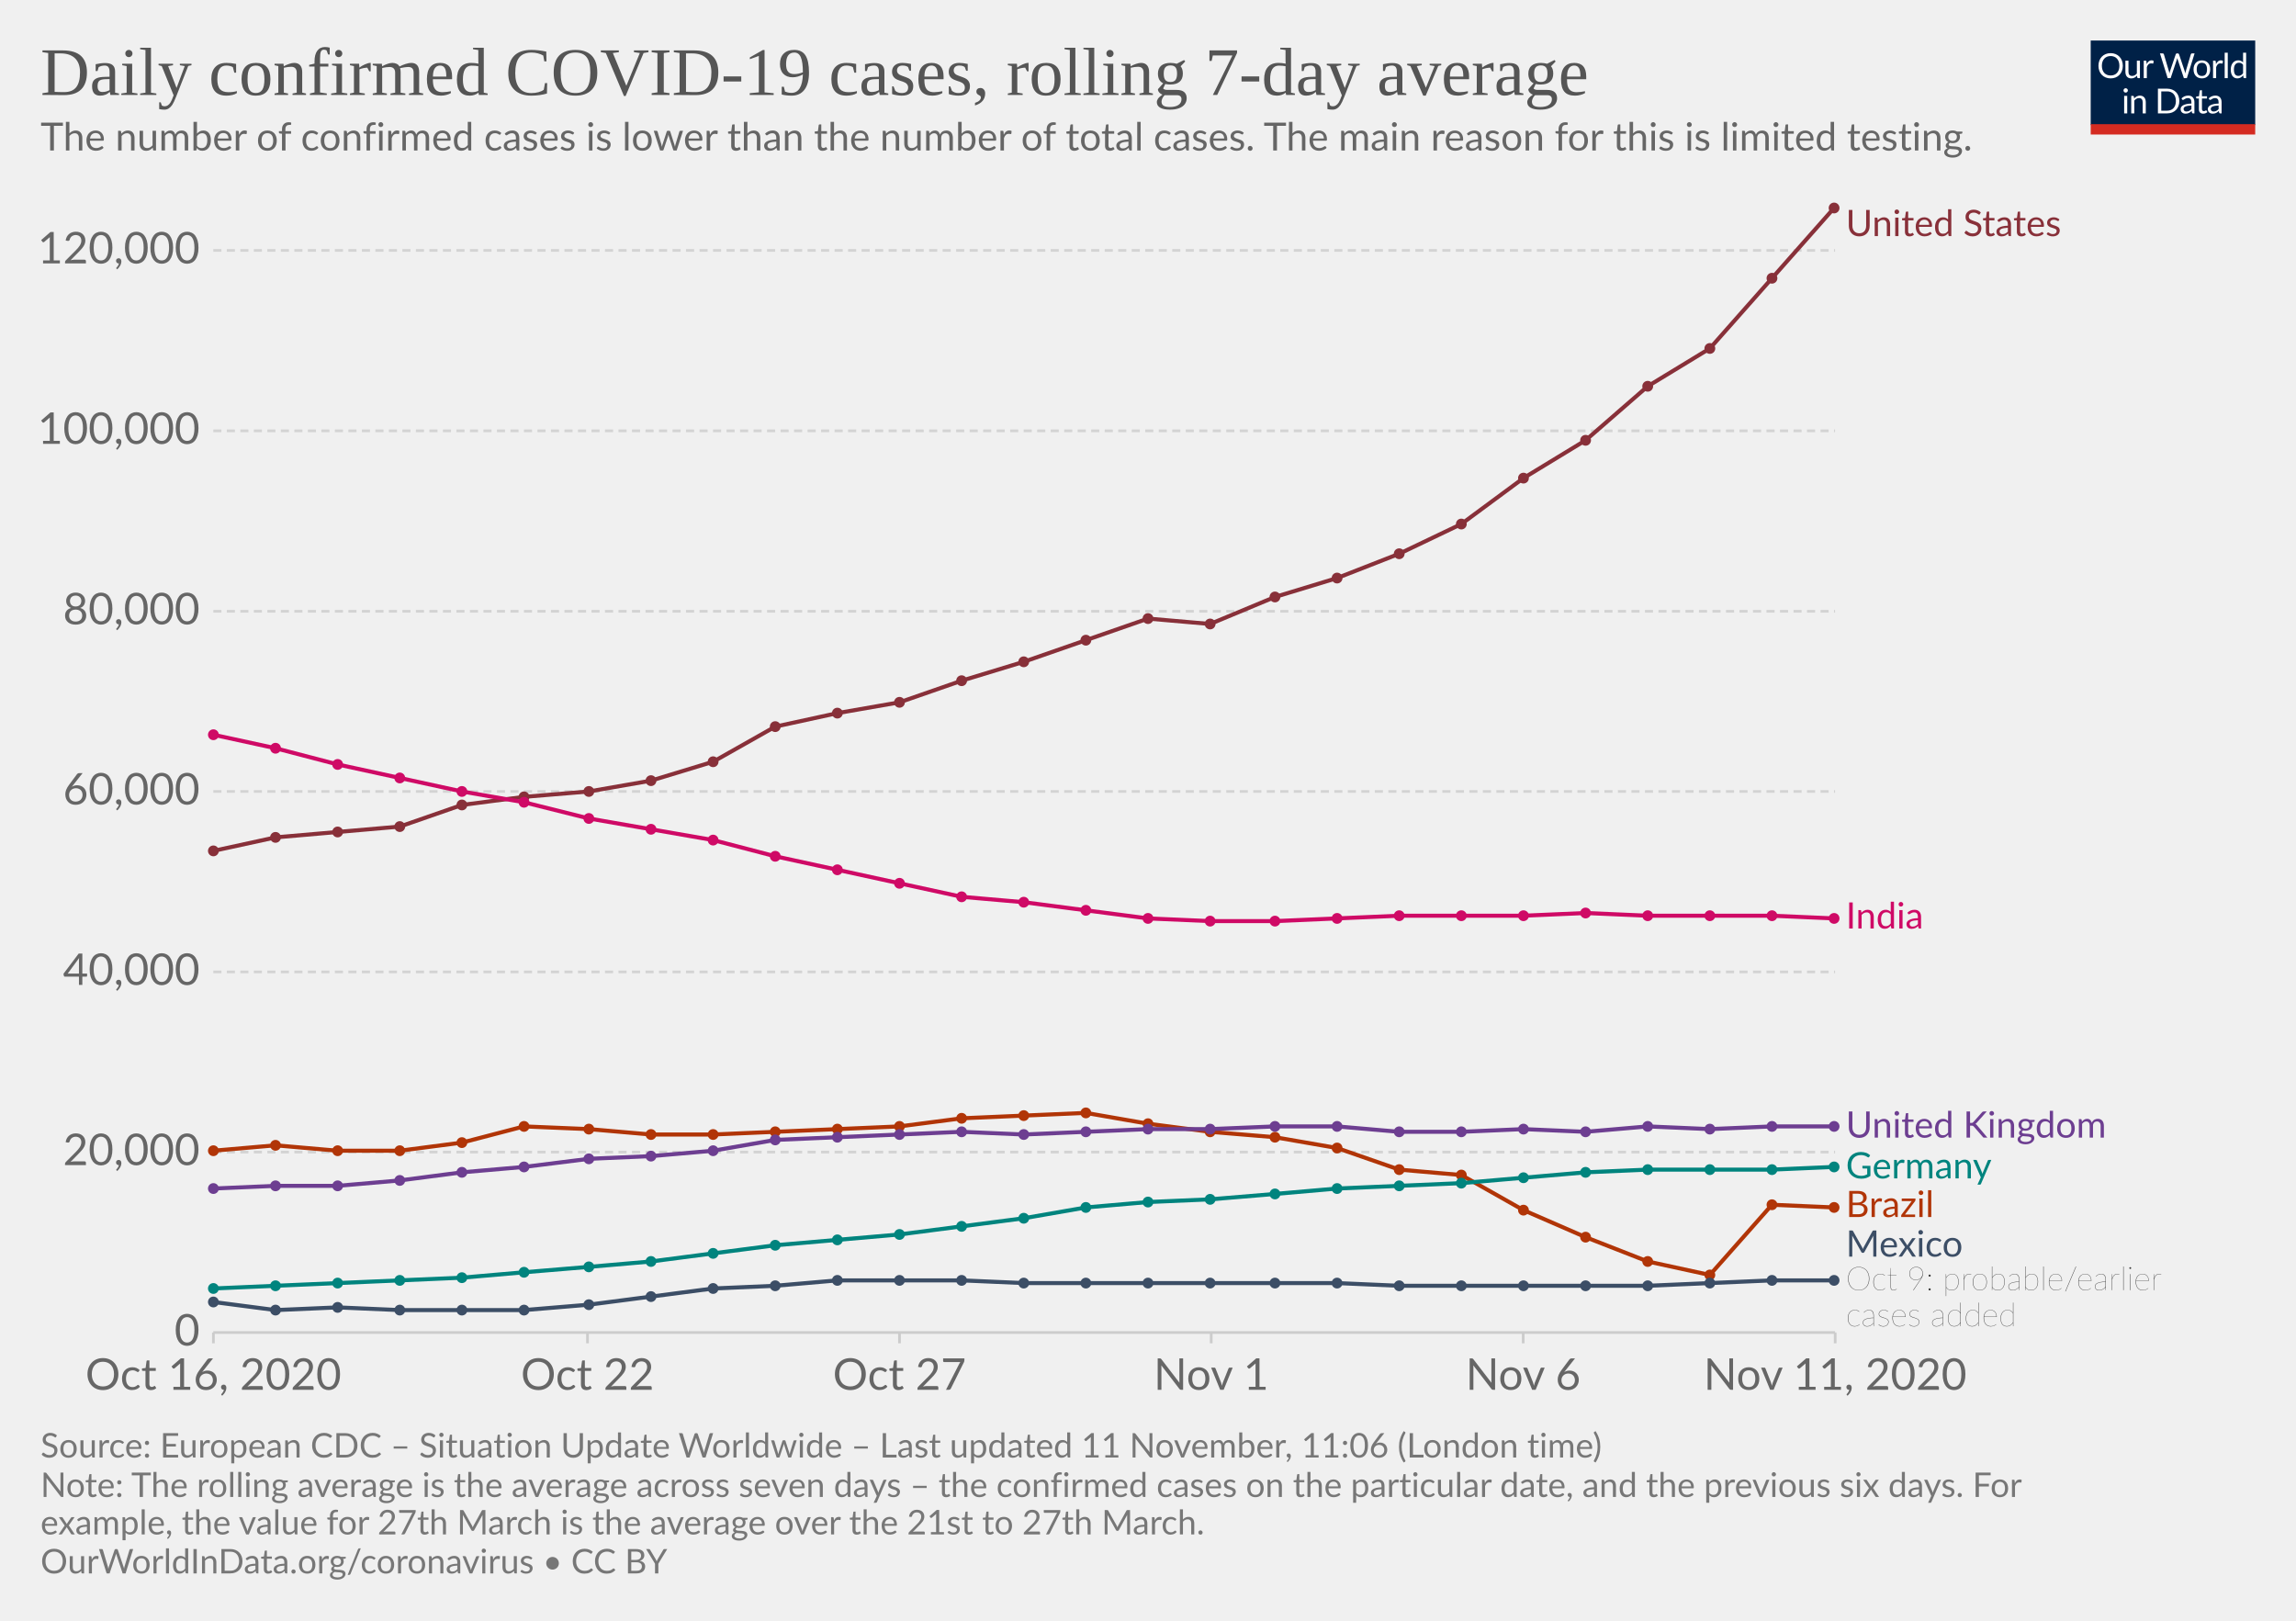
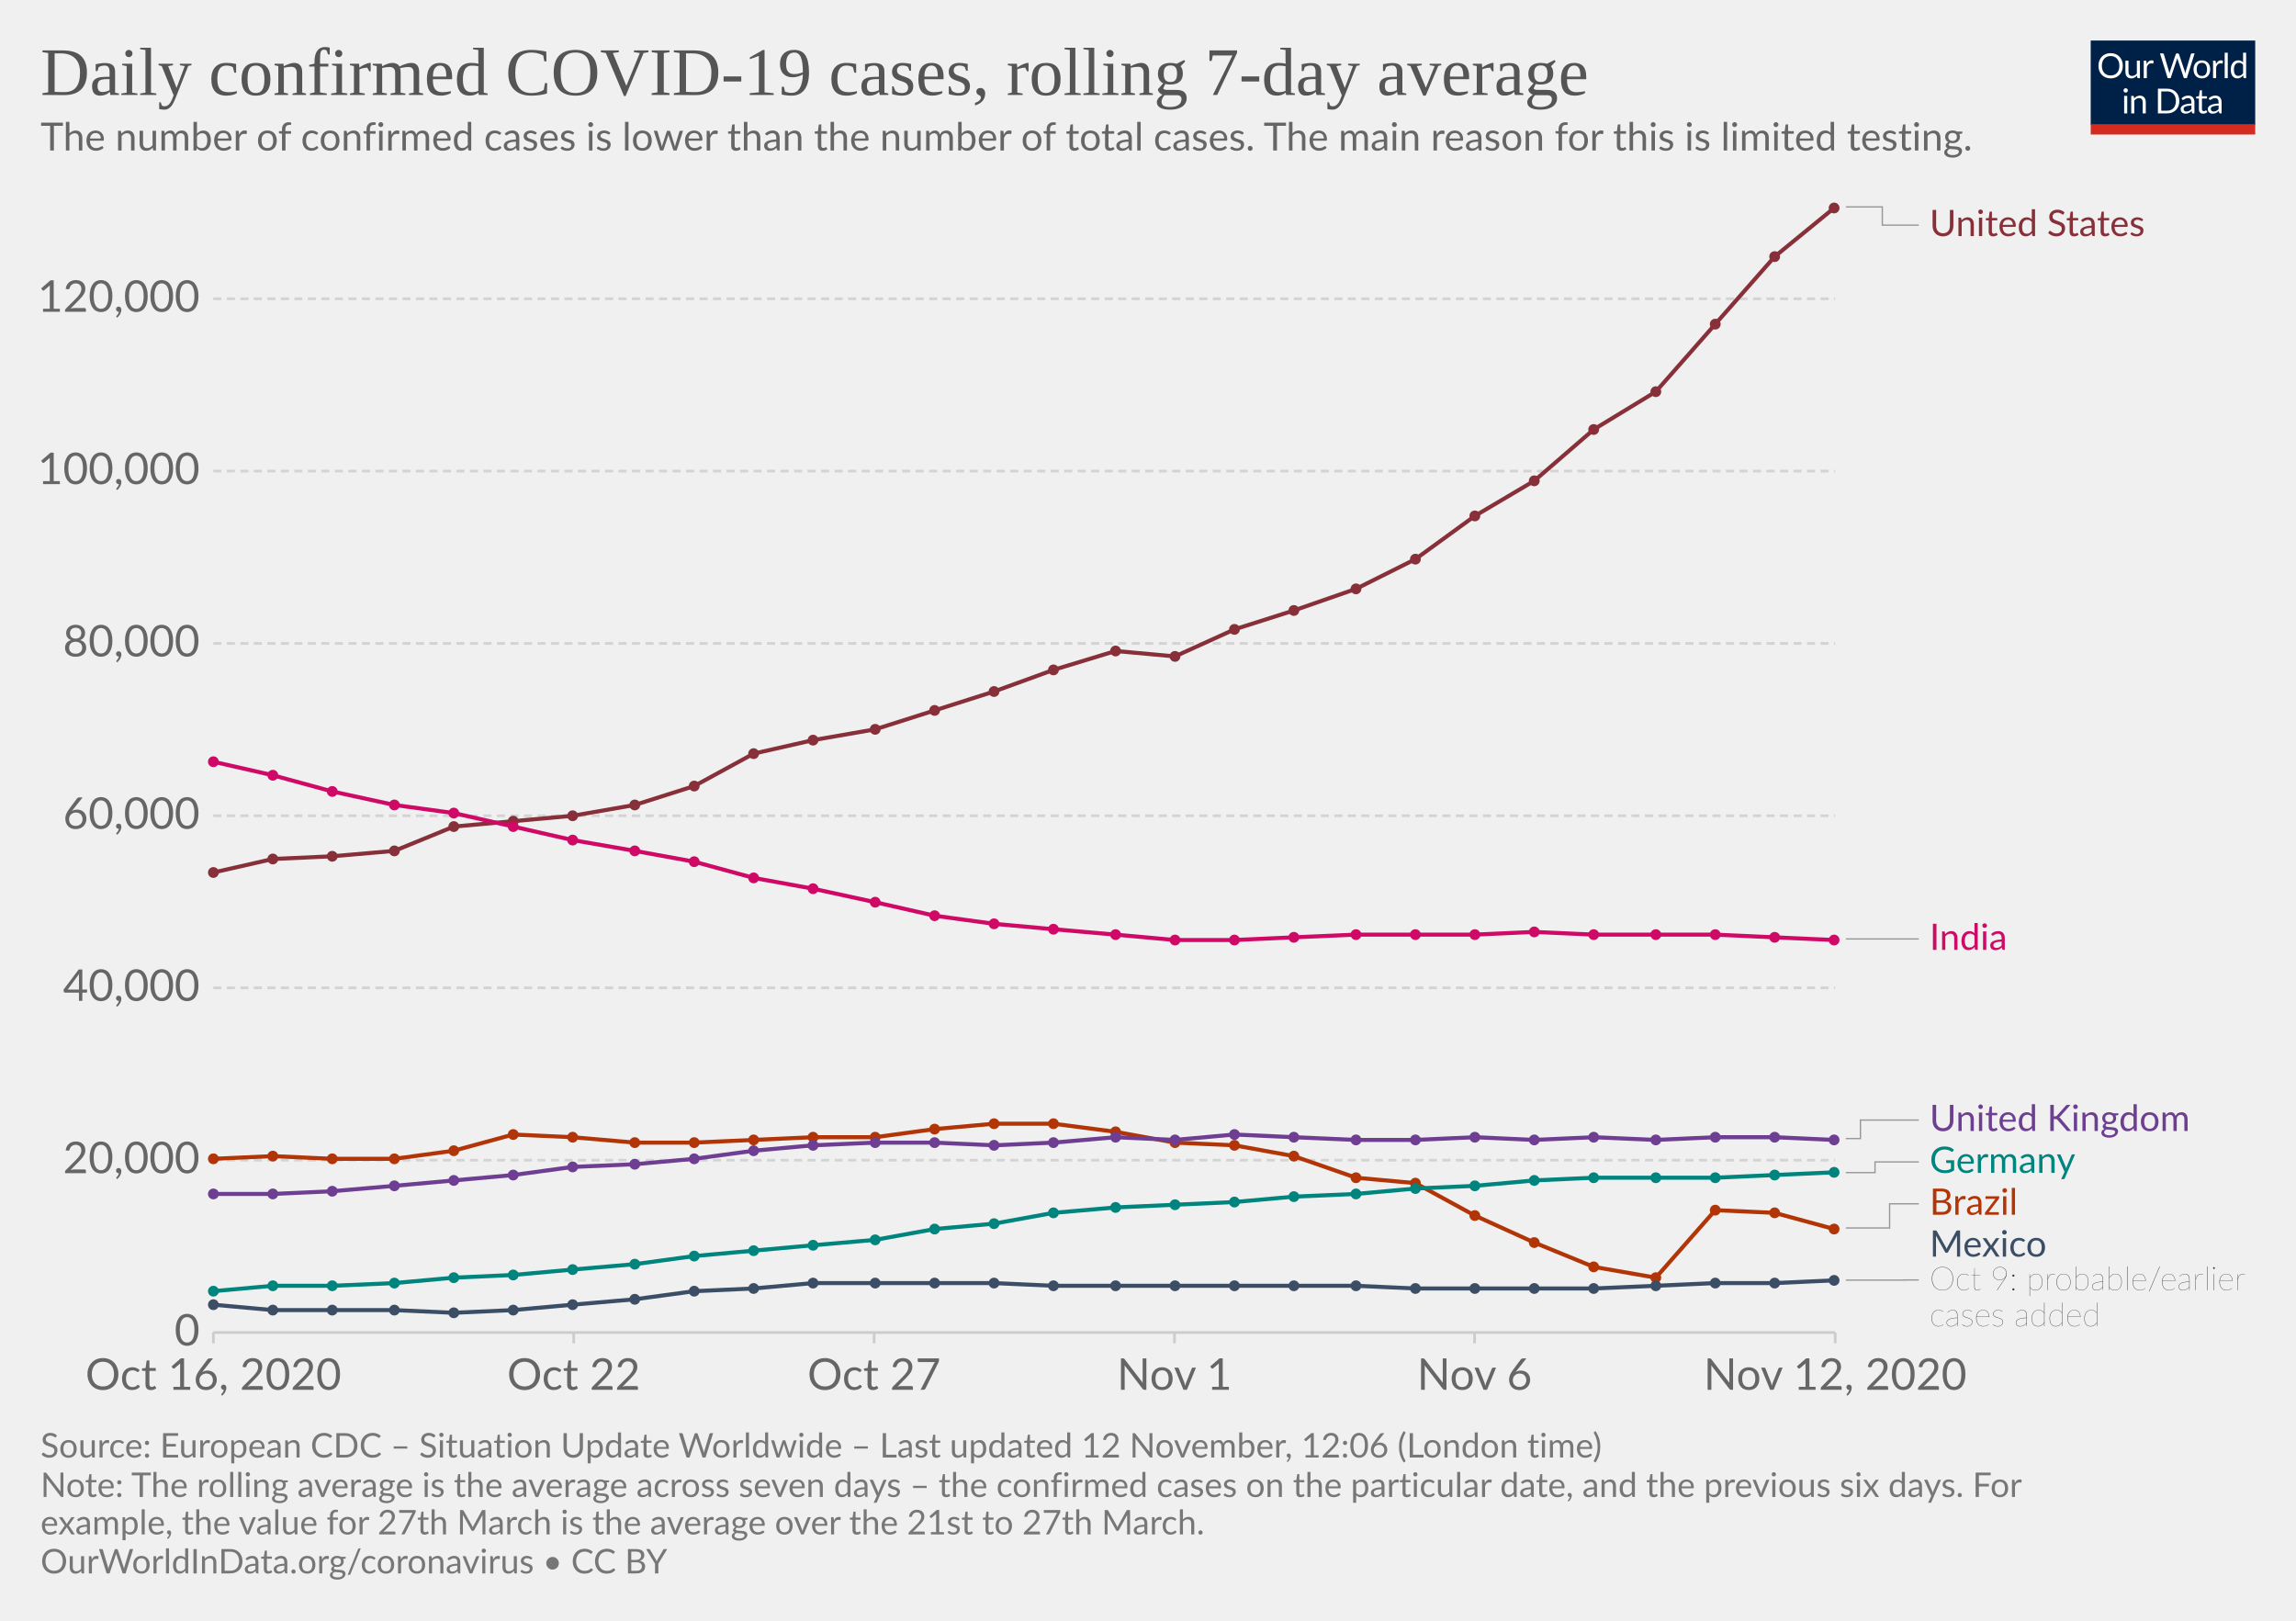
<svg xmlns="http://www.w3.org/2000/svg" version="1.1" style="background-color:#fff;-webkit-font-smoothing:antialiased" width="850" height="600" viewBox="0 0 850 600" font-family="Lato,'Helvetica Neue',Helvetica,Arial,sans-serif" font-size="18" text-rendering="optimizeLegibility">
  <g class="HeaderView">
    <g transform="matrix(.29 0 0 .29 774 15)">
      <svg width="210" height="120" viewBox="0 0 210 120" fill="none">
        <g clip-path="url(#clip0)">
          <path d="M0 0h210v107.89H0V0z" fill="#002147" />
          <path d="M40.98 32.25c0 2.36-.38 4.53-1.12 6.51a14.26 14.26 0 01-8.1 8.4c-1.9.78-4.02 1.17-6.34 1.17a16.6 16.6 0 01-6.33-1.17 14.31 14.31 0 01-8.08-8.4 18.29 18.29 0 01-1.12-6.51c0-2.36.38-4.53 1.12-6.5a14.32 14.32 0 018.07-8.44c1.92-.8 4.03-1.19 6.34-1.19 2.32 0 4.43.4 6.34 1.19 1.92.8 3.56 1.9 4.93 3.34a14.87 14.87 0 013.17 5.1 18.1 18.1 0 011.12 6.5zm-4.38 0c0-1.94-.26-3.68-.8-5.22a10.91 10.91 0 00-2.24-3.89 9.68 9.68 0 00-3.52-2.46 11.95 11.95 0 00-4.62-.86c-1.68 0-3.21.28-4.6.86a9.88 9.88 0 00-3.54 2.46 10.91 10.91 0 00-2.24 3.9c-.53 1.53-.8 3.27-.8 5.2 0 1.94.27 3.68.8 5.22a11.17 11.17 0 002.24 3.9 10.01 10.01 0 003.55 2.44c1.38.56 2.9.83 4.6.83 1.7 0 3.24-.27 4.61-.83a9.8 9.8 0 003.52-2.44 11.17 11.17 0 002.25-3.9c.53-1.54.8-3.28.8-5.21zm26.22-6.54V48H60.5c-.56 0-.9-.27-1.05-.81l-.31-2.4a12.45 12.45 0 01-3.26 2.6c-1.2.64-2.58.96-4.13.96-1.22 0-2.3-.2-3.24-.6a6.52 6.52 0 01-2.33-1.7 7.37 7.37 0 01-1.43-2.67c-.3-1.04-.46-2.2-.46-3.45V25.7h3.91v14.22c0 1.68.38 2.99 1.15 3.91.77.93 1.96 1.39 3.54 1.39 1.16 0 2.24-.27 3.23-.82a10.42 10.42 0 002.8-2.28V25.7h3.91zm8.61 4.47a9.94 9.94 0 012.6-3.56 5.64 5.64 0 013.76-1.3c.47 0 .92.05 1.34.15.44.1.83.27 1.17.49l-.3 2.92c-.09.37-.3.55-.66.55-.2 0-.5-.04-.9-.13a6.21 6.21 0 00-3.24.18c-.54.2-1.03.5-1.47.92-.42.4-.81.9-1.17 1.5-.33.58-.64 1.26-.92 2.02V48H67.7V25.71h2.25c.42 0 .72.08.88.25.16.16.27.44.33.83l.26 3.39zm61.16-13.7L122.75 48h-3.82l-7.99-24.05a21.95 21.95 0 01-.42-1.58 38.36 38.36 0 01-.44 1.58L102.05 48h-3.83L88.4 16.47h3.54c.38 0 .7.1.95.29.26.2.43.43.5.73l6.52 21.9c.1.4.2.83.28 1.28.1.46.2.94.29 1.46l.3-1.46c.12-.47.25-.9.38-1.27l7.41-21.91c.1-.25.26-.48.51-.69.27-.22.58-.33.95-.33h1.23c.38 0 .69.1.92.29.24.2.41.43.53.73l7.4 21.9a28.4 28.4 0 01.68 2.62 29.52 29.52 0 01.52-2.61l6.54-21.91c.07-.27.23-.5.48-.7.27-.21.58-.32.95-.32h3.32zm9.35 8.88c1.63 0 3.1.27 4.4.82a9.43 9.43 0 015.46 5.94c.5 1.4.74 2.98.74 4.73 0 1.76-.25 3.34-.74 4.75a9.43 9.43 0 01-5.46 5.92c-1.3.52-2.77.79-4.4.79-1.64 0-3.12-.27-4.44-.8a9.42 9.42 0 01-3.35-2.3c-.92-1-1.63-2.2-2.13-3.61-.49-1.41-.73-3-.73-4.75s.24-3.33.73-4.73c.5-1.43 1.2-2.64 2.13-3.63a9.4 9.4 0 013.35-2.31c1.32-.55 2.8-.82 4.44-.82zm0 19.89c2.2 0 3.84-.73 4.93-2.2 1.08-1.48 1.63-3.54 1.63-6.18 0-2.66-.55-4.72-1.63-6.2-1.09-1.49-2.73-2.23-4.93-2.23-1.12 0-2.09.2-2.93.57a5.7 5.7 0 00-2.06 1.65 7.5 7.5 0 00-1.24 2.67c-.26 1.04-.4 2.22-.4 3.54 0 2.64.55 4.7 1.64 6.18 1.1 1.47 2.76 2.2 4.99 2.2zm17.97-15.07a9.94 9.94 0 012.6-3.56 5.64 5.64 0 013.76-1.3c.47 0 .91.05 1.34.15.44.1.83.27 1.16.49l-.28 2.92c-.09.37-.31.55-.66.55-.2 0-.5-.04-.9-.13a6.2 6.2 0 00-3.24.18c-.54.2-1.03.5-1.47.92-.43.4-.82.9-1.17 1.5a13.1 13.1 0 00-.92 2.02V48h-3.94V25.71h2.24c.43 0 .72.08.88.25.17.16.28.44.33.83l.27 3.39zm15.04-14.59V48h-3.92V15.6h3.92zm19.55 15.43a6.22 6.22 0 00-2.38-2.05 6.7 6.7 0 00-2.86-.6c-2.07 0-3.66.75-4.77 2.23-1.12 1.48-1.68 3.6-1.68 6.33 0 1.46.13 2.7.38 3.74a7.29 7.29 0 001.1 2.56 4.35 4.35 0 001.78 1.45c.7.3 1.5.46 2.4.46 1.29 0 2.41-.3 3.36-.88a9.6 9.6 0 002.67-2.49V31.02zm3.91-15.43V48h-2.33c-.56 0-.9-.27-1.06-.81l-.35-2.71a12.13 12.13 0 01-3.25 2.77 8.28 8.28 0 01-4.23 1.06 7.31 7.31 0 01-6.14-2.9c-.73-.96-1.3-2.15-1.69-3.57a18.35 18.35 0 01.07-9.48 11.29 11.29 0 011.89-3.7 8.7 8.7 0 017.06-3.34 7.96 7.96 0 016.12 2.62V15.59h3.91zM46.61 70.71V93H42.7V70.71h3.91zm.84-7c0 .39-.08.75-.24 1.09a2.81 2.81 0 01-1.52 1.47 2.67 2.67 0 01-2.16 0 2.9 2.9 0 01-1.45-1.47 2.67 2.67 0 010-2.16c.15-.35.35-.65.6-.9.25-.27.53-.47.85-.62a2.67 2.67 0 012.16 0c.35.15.65.35.9.62.27.25.47.55.62.9.16.34.24.7.24 1.08zm7.97 10.24c.49-.54 1-1.04 1.54-1.48a9.85 9.85 0 013.66-1.84 8.96 8.96 0 015.43.35c.94.4 1.72.97 2.33 1.71a7.36 7.36 0 011.43 2.67c.32 1.04.49 2.19.49 3.45V93h-3.94V78.81c0-1.69-.4-3-1.17-3.92-.76-.93-1.93-1.4-3.5-1.4a6.6 6.6 0 00-3.25.83c-1 .56-1.92 1.31-2.77 2.27V93h-3.94V70.71h2.35c.56 0 .9.28 1.04.82l.3 2.42zm57.7 3.3c0 2.36-.37 4.5-1.11 6.44a14.3 14.3 0 01-3.17 4.98 14.1 14.1 0 01-4.93 3.2c-1.9.76-4.02 1.13-6.33 1.13H85.8V61.47h11.77c2.31 0 4.42.39 6.33 1.15a13.8 13.8 0 018.1 8.18 17.75 17.75 0 011.12 6.45zm-4.37 0c0-1.94-.26-3.67-.8-5.2a10.94 10.94 0 00-2.23-3.87 9.57 9.57 0 00-3.53-2.42 12.23 12.23 0 00-4.61-.83h-7.5v24.62h7.5c1.7 0 3.24-.28 4.61-.84a9.7 9.7 0 003.53-2.4 10.94 10.94 0 002.24-3.87c.53-1.53.8-3.26.8-5.2zm19.8 5.72c-1.8.06-3.34.2-4.62.44-1.26.22-2.3.51-3.1.88-.8.36-1.37.8-1.74 1.3-.35.5-.53 1.05-.53 1.67 0 .58.1 1.1.3 1.52a3 3 0 00.76 1.05c.34.27.73.46 1.17.6.45.11.94.17 1.45.17a7.28 7.28 0 003.5-.81 11.95 11.95 0 002.82-2.2v-4.62zm-12.65-9.11a12.73 12.73 0 013.98-2.66c1.43-.59 3-.88 4.73-.88 1.25 0 2.36.2 3.33.61a6.81 6.81 0 013.94 4.38c.33 1.04.5 2.19.5 3.43V93h-1.74a1.8 1.8 0 01-.88-.18c-.2-.13-.36-.38-.48-.74l-.44-2.12c-.59.55-1.16 1.03-1.72 1.46a9.48 9.48 0 01-3.74 1.7c-.69.15-1.46.23-2.3.23-.87 0-1.69-.12-2.45-.35a5.34 5.34 0 01-3.34-2.93 6.64 6.64 0 01-.49-2.64c0-.88.25-1.72.73-2.53a6.33 6.33 0 012.35-2.17c1.09-.63 2.5-1.15 4.25-1.54 1.75-.41 3.89-.65 6.42-.7v-1.75c0-1.73-.37-3.03-1.12-3.91-.75-.9-1.84-1.34-3.28-1.34-.97 0-1.78.12-2.44.37-.64.23-1.2.5-1.7.81l-1.23.82c-.33.23-.67.35-1 .35-.27 0-.5-.07-.69-.2a2.1 2.1 0 01-.48-.53l-.7-1.25zm27.67 19.5c-1.76 0-3.12-.5-4.07-1.48-.94-.98-1.41-2.4-1.41-4.25V74h-2.68a.9.9 0 01-.6-.2c-.16-.14-.24-.36-.24-.66v-1.56l3.65-.46.9-6.89a.9.9 0 01.29-.52.88.88 0 01.62-.22H142v7.67h6.44V74H142v13.38c0 .94.22 1.63.68 2.09.45.45 1.04.68 1.76.68a3.21 3.21 0 001.85-.53l.55-.35c.16-.12.3-.18.41-.18.2 0 .4.13.55.38l1.15 1.87a7.45 7.45 0 01-2.44 1.5c-.96.35-1.94.52-2.95.52zm19.68-10.4c-1.8.07-3.34.21-4.62.45-1.26.22-2.3.51-3.1.88-.8.36-1.37.8-1.74 1.3-.35.5-.53 1.05-.53 1.67 0 .58.1 1.1.3 1.52.18.42.44.77.76 1.05.34.27.73.46 1.17.6.45.11.94.17 1.45.17a7.3 7.3 0 003.5-.81 12.04 12.04 0 002.82-2.2v-4.62zm-12.65-9.1a12.72 12.72 0 013.99-2.66c1.42-.59 3-.88 4.72-.88 1.25 0 2.36.2 3.33.61a6.81 6.81 0 013.94 4.38c.33 1.04.5 2.19.5 3.43V93h-1.74a1.8 1.8 0 01-.88-.18c-.2-.13-.36-.38-.48-.74l-.44-2.12c-.59.55-1.16 1.03-1.72 1.46a9.48 9.48 0 01-3.74 1.7c-.69.15-1.46.23-2.3.23-.87 0-1.69-.12-2.45-.35a5.33 5.33 0 01-3.34-2.93 6.62 6.62 0 01-.49-2.64c0-.88.25-1.72.73-2.53a6.33 6.33 0 012.35-2.17c1.09-.63 2.5-1.15 4.25-1.54a31.2 31.2 0 016.42-.7v-1.75c0-1.73-.37-3.03-1.12-3.91-.75-.9-1.84-1.34-3.28-1.34-.97 0-1.78.12-2.44.37-.64.23-1.2.5-1.7.81-.46.3-.87.57-1.22.82-.34.23-.68.35-1.02.35-.26 0-.49-.07-.68-.2a1.88 1.88 0 01-.48-.53l-.7-1.25z" fill="#fff" />
          <path fill="#D42B21" d="M0 106.79h210V120H0z" />
        </g>
        <defs>
          <clipPath id="clip0">
            <path fill="#fff" d="M0 0h210v120H0z" />
          </clipPath>
        </defs>
      </svg>
    </g>
    <a href="https://ourworldindata.org/grapher/daily-covid-cases-7-day?tab=chart&amp;stackMode=absolute&amp;time=2020-10-16..latest&amp;region=World" target="_blank" rel="noopener" font-family="&quot;Playfair Display&quot;,Georgia,&quot;Times New Roman&quot;,serif">
      <text font-size="25.2" x="15" y="35.2" fill="#555">
        <tspan x="15" y="35.16">Daily confirmed COVID-19 cases, rolling 7-day average</tspan>
      </text>
    </a>
    <text font-size="14.4" x="15" y="55.7" fill="#666">
      <tspan x="15" y="55.72">The number of confirmed cases is lower than the number of total cases. The main reason for this is limited testing.</tspan>
    </text>
  </g>
  <g class="LineChart">
    <defs>
      <clipPath id="a">
        <path d="M68.97 0h830v875.8h-830z" />
      </clipPath>
    </defs>
    <g class="DualAxisView">
      <g class="HorizontalAxis">
-         <path stroke="#ccc" d="M79 493.3v4M217.5 493.3v4M333 493.3v4M448.4 493.3v4M563.9 493.3v4M679.4 493.3v4" />
+         <path stroke="#ccc" d="M79 493.3v4M212.4 493.3v4M323.6 493.3v4M434.8 493.3v4M545.9 493.3v4M679.4 493.3v4" />
        <text x="79" y="514.5" fill="#666" text-anchor="middle" font-size="16.2">Oct 16, 2020</text>
-         <text x="217.5" y="514.5" fill="#666" text-anchor="middle" font-size="16.2">Oct 22</text>
-         <text x="333" y="514.5" fill="#666" text-anchor="middle" font-size="16.2">Oct 27</text>
-         <text x="448.4" y="514.5" fill="#666" text-anchor="middle" font-size="16.2">Nov 1</text>
-         <text x="563.9" y="514.5" fill="#666" text-anchor="middle" font-size="16.2">Nov 6</text>
-         <text x="679.4" y="514.5" fill="#666" text-anchor="middle" font-size="16.2">Nov 11, 2020</text>
+         <text x="212.4" y="514.5" fill="#666" text-anchor="middle" font-size="16.2">Oct 22</text>
+         <text x="323.6" y="514.5" fill="#666" text-anchor="middle" font-size="16.2">Oct 27</text>
+         <text x="434.8" y="514.5" fill="#666" text-anchor="middle" font-size="16.2">Nov 1</text>
+         <text x="545.9" y="514.5" fill="#666" text-anchor="middle" font-size="16.2">Nov 6</text>
+         <text x="679.4" y="514.5" fill="#666" text-anchor="middle" font-size="16.2">Nov 12, 2020</text>
      </g>
      <g class="VerticalAxis" fill="#666" dominant-baseline="middle" text-anchor="end" font-size="16.2">
        <text x="73.97" y="493.3">0</text>
-         <text x="73.97" y="426.5">20,000</text>
-         <text x="73.97" y="359.8">40,000</text>
-         <text x="73.97" y="293">60,000</text>
-         <text x="73.97" y="226.3">80,000</text>
-         <text x="73.97" y="159.5">100,000</text>
-         <text x="73.97" y="92.7">120,000</text>
+         <text x="73.97" y="429.5">20,000</text>
+         <text x="73.97" y="365.7">40,000</text>
+         <text x="73.97" y="302">60,000</text>
+         <text x="73.97" y="238.2">80,000</text>
+         <text x="73.97" y="174.4">100,000</text>
+         <text x="73.97" y="110.6">120,000</text>
      </g>
      <g class="AxisGridLines horizontalLines">
        <path stroke="#ccc" d="M78.97 493.3h600.38" />
-         <path stroke="#d3d3d3" stroke-dasharray="3,2" d="M78.97 426.5h600.38M78.97 359.8h600.38M78.97 293h600.38M78.97 226.3h600.38M78.97 159.5h600.38M78.97 92.7h600.38" />
+         <path stroke="#d3d3d3" stroke-dasharray="3,2" d="M78.97 429.5h600.38M78.97 365.7h600.38M78.97 302h600.38M78.97 238.2h600.38M78.97 174.4h600.38M78.97 110.6h600.38" />
      </g>
    </g>
    <g clip-path="url(#a)">
      <g class="LineLabels" cursor="pointer">
        <g class="legendMark">
-           <text font-size="13.5" x="683.4" y="87.4" fill="#883039">
-             <tspan x="683.35" y="87.4">United States</tspan>
-           </text>
-         </g>
-         <g class="legendMark">
-           <text font-size="13.5" x="683.4" y="343.8" fill="#CF0A66">
-             <tspan x="683.35" y="343.75">India</tspan>
-           </text>
-         </g>
-         <g class="legendMark">
-           <text font-size="13.5" x="683.4" y="421.2" fill="#6D3E91">
-             <tspan x="683.35" y="421.15">United Kingdom</tspan>
-           </text>
-         </g>
-         <g class="legendMark">
-           <text font-size="13.5" x="683.4" y="436.3" fill="#00847E">
-             <tspan x="683.35" y="436.25">Germany</tspan>
-           </text>
-         </g>
-         <g class="legendMark">
-           <text font-size="13.5" x="683.4" y="450.6" fill="#B13507">
-             <tspan x="683.35" y="450.55">Brazil</tspan>
-           </text>
-         </g>
-         <g class="legendMark">
-           <text font-size="13.5" x="683.4" y="465.2" fill="#3C4E66">
-             <tspan x="683.35" y="465.2">Mexico</tspan>
-           </text>
-           <text font-size="12.15" x="683.4" y="477.6" fill="#333" class="textAnnotation" font-weight="lighter">
-             <tspan x="683.35" y="477.62">Oct 9: probable/earlier</tspan>
-             <tspan x="683.35" y="490.98">cases added</tspan>
+           <g class="indicator">
+             <path d="M683.35 76.6h13.5v6.75h13.5" stroke="#999" stroke-width=".5" fill="none" />
+           </g>
+           <text font-size="13.5" x="714.4" y="87.4" fill="#883039">
+             <tspan x="714.35" y="87.4">United States</tspan>
+           </text>
+         </g>
+         <g class="legendMark">
+           <g class="indicator">
+             <path d="M683.35 347.6h13.5v0h13.5" stroke="#999" stroke-width=".5" fill="none" />
+           </g>
+           <text font-size="13.5" x="714.4" y="351.7" fill="#CF0A66">
+             <tspan x="714.35" y="351.65">India</tspan>
+           </text>
+         </g>
+         <g class="legendMark">
+           <g class="indicator">
+             <path d="M683.35 421.5h5.4v-6.85h21.6" stroke="#999" stroke-width=".5" fill="none" />
+           </g>
+           <text font-size="13.5" x="714.4" y="418.7" fill="#6D3E91">
+             <tspan x="714.35" y="418.7">United Kingdom</tspan>
+           </text>
+         </g>
+         <g class="legendMark">
+           <g class="indicator">
+             <path d="M683.35 434.1h10.8v-3.95h16.2" stroke="#999" stroke-width=".5" fill="none" />
+           </g>
+           <text font-size="13.5" x="714.4" y="434.2" fill="#00847E">
+             <tspan x="714.35" y="434.2">Germany</tspan>
+           </text>
+         </g>
+         <g class="legendMark">
+           <g class="indicator">
+             <path d="M683.35 454.6h16.2v-8.95h10.8" stroke="#999" stroke-width=".5" fill="none" />
+           </g>
+           <text font-size="13.5" x="714.4" y="449.7" fill="#B13507">
+             <tspan x="714.35" y="449.7">Brazil</tspan>
+           </text>
+         </g>
+         <g class="legendMark">
+           <g class="indicator">
+             <path d="M683.35 473.9h21.6v-.05h5.4" stroke="#999" stroke-width=".5" fill="none" />
+           </g>
+           <text font-size="13.5" x="714.4" y="465.2" fill="#3C4E66">
+             <tspan x="714.35" y="465.2">Mexico</tspan>
+           </text>
+           <text font-size="12.15" x="714.4" y="477.6" fill="#333" class="textAnnotation" font-weight="lighter">
+             <tspan x="714.35" y="477.62">Oct 9: probable/earlier</tspan>
+             <tspan x="714.35" y="490.98">cases added</tspan>
          </text>
        </g>
      </g>
      <g class="Lines">
        <g class="key-United-States_0">
-           <path stroke="#883039" stroke-linecap="round" d="M79 315l23-5 23-2 23-2 23-8 23-3 24-2 23-4 23-7 23-13 23-5 23-4 23-8 23-7 23-8 23-8 23 2 24-10 23-7 23-9 23-11 23-17 23-14 23-20 23-14 23-26 23-26" fill="none" stroke-width="1.5" />
+           <path stroke="#883039" stroke-linecap="round" d="M79 323l22-5 22-1 23-2 22-9 22-2 22-2 23-4 22-7 22-12 22-5 23-4 22-7 22-7 22-8 23-7 22 2 22-10 22-7 23-8 22-11 22-16 22-13 22-19 23-14 22-25 22-25 22-18" fill="none" stroke-width="1.5" />
          <g fill="#883039">
-             <circle cx="79" cy="315" r="2" />
-             <circle cx="102" cy="310" r="2" />
-             <circle cx="125" cy="308" r="2" />
-             <circle cx="148" cy="306" r="2" />
-             <circle cx="171" cy="298" r="2" />
-             <circle cx="194" cy="295" r="2" />
-             <circle cx="218" cy="293" r="2" />
-             <circle cx="241" cy="289" r="2" />
-             <circle cx="264" cy="282" r="2" />
-             <circle cx="287" cy="269" r="2" />
-             <circle cx="310" cy="264" r="2" />
-             <circle cx="333" cy="260" r="2" />
-             <circle cx="356" cy="252" r="2" />
-             <circle cx="379" cy="245" r="2" />
-             <circle cx="402" cy="237" r="2" />
-             <circle cx="425" cy="229" r="2" />
-             <circle cx="448" cy="231" r="2" />
-             <circle cx="472" cy="221" r="2" />
-             <circle cx="495" cy="214" r="2" />
-             <circle cx="518" cy="205" r="2" />
-             <circle cx="541" cy="194" r="2" />
-             <circle cx="564" cy="177" r="2" />
-             <circle cx="587" cy="163" r="2" />
-             <circle cx="610" cy="143" r="2" />
-             <circle cx="633" cy="129" r="2" />
-             <circle cx="656" cy="103" r="2" />
+             <circle cx="79" cy="323" r="2" />
+             <circle cx="101" cy="318" r="2" />
+             <circle cx="123" cy="317" r="2" />
+             <circle cx="146" cy="315" r="2" />
+             <circle cx="168" cy="306" r="2" />
+             <circle cx="190" cy="304" r="2" />
+             <circle cx="212" cy="302" r="2" />
+             <circle cx="235" cy="298" r="2" />
+             <circle cx="257" cy="291" r="2" />
+             <circle cx="279" cy="279" r="2" />
+             <circle cx="301" cy="274" r="2" />
+             <circle cx="324" cy="270" r="2" />
+             <circle cx="346" cy="263" r="2" />
+             <circle cx="368" cy="256" r="2" />
+             <circle cx="390" cy="248" r="2" />
+             <circle cx="413" cy="241" r="2" />
+             <circle cx="435" cy="243" r="2" />
+             <circle cx="457" cy="233" r="2" />
+             <circle cx="479" cy="226" r="2" />
+             <circle cx="502" cy="218" r="2" />
+             <circle cx="524" cy="207" r="2" />
+             <circle cx="546" cy="191" r="2" />
+             <circle cx="568" cy="178" r="2" />
+             <circle cx="590" cy="159" r="2" />
+             <circle cx="613" cy="145" r="2" />
+             <circle cx="635" cy="120" r="2" />
+             <circle cx="657" cy="95" r="2" />
            <circle cx="679" cy="77" r="2" />
          </g>
        </g>
        <g class="key-Brazil_0">
-           <path stroke="#B13507" stroke-linecap="round" d="M79 426l23-2 23 2h23l23-3 23-6 24 1 23 2h23l23-1 23-1 23-1 23-3 23-1 23-1 23 4 23 3 24 2 23 4 23 8 23 2 23 13 23 10 23 9 23 5 23-26 23 1" fill="none" stroke-width="1.5" />
+           <path stroke="#B13507" stroke-linecap="round" d="M79 429l22-1 22 1h23l22-3 22-6 22 1 23 2h22l22-1 22-1h23l22-3 22-2h22l23 3 22 4 22 1 22 4 23 8 22 2 22 12 22 10 22 9 23 4 22-25 22 1 22 6" fill="none" stroke-width="1.5" />
          <g fill="#B13507">
-             <circle cx="79" cy="426" r="2" />
-             <circle cx="102" cy="424" r="2" />
-             <circle cx="125" cy="426" r="2" />
-             <circle cx="148" cy="426" r="2" />
-             <circle cx="171" cy="423" r="2" />
-             <circle cx="194" cy="417" r="2" />
-             <circle cx="218" cy="418" r="2" />
-             <circle cx="241" cy="420" r="2" />
-             <circle cx="264" cy="420" r="2" />
-             <circle cx="287" cy="419" r="2" />
-             <circle cx="310" cy="418" r="2" />
-             <circle cx="333" cy="417" r="2" />
-             <circle cx="356" cy="414" r="2" />
-             <circle cx="379" cy="413" r="2" />
-             <circle cx="402" cy="412" r="2" />
-             <circle cx="425" cy="416" r="2" />
-             <circle cx="448" cy="419" r="2" />
-             <circle cx="472" cy="421" r="2" />
-             <circle cx="495" cy="425" r="2" />
-             <circle cx="518" cy="433" r="2" />
-             <circle cx="541" cy="435" r="2" />
-             <circle cx="564" cy="448" r="2" />
-             <circle cx="587" cy="458" r="2" />
-             <circle cx="610" cy="467" r="2" />
-             <circle cx="633" cy="472" r="2" />
-             <circle cx="656" cy="446" r="2" />
-             <circle cx="679" cy="447" r="2" />
+             <circle cx="79" cy="429" r="2" />
+             <circle cx="101" cy="428" r="2" />
+             <circle cx="123" cy="429" r="2" />
+             <circle cx="146" cy="429" r="2" />
+             <circle cx="168" cy="426" r="2" />
+             <circle cx="190" cy="420" r="2" />
+             <circle cx="212" cy="421" r="2" />
+             <circle cx="235" cy="423" r="2" />
+             <circle cx="257" cy="423" r="2" />
+             <circle cx="279" cy="422" r="2" />
+             <circle cx="301" cy="421" r="2" />
+             <circle cx="324" cy="421" r="2" />
+             <circle cx="346" cy="418" r="2" />
+             <circle cx="368" cy="416" r="2" />
+             <circle cx="390" cy="416" r="2" />
+             <circle cx="413" cy="419" r="2" />
+             <circle cx="435" cy="423" r="2" />
+             <circle cx="457" cy="424" r="2" />
+             <circle cx="479" cy="428" r="2" />
+             <circle cx="502" cy="436" r="2" />
+             <circle cx="524" cy="438" r="2" />
+             <circle cx="546" cy="450" r="2" />
+             <circle cx="568" cy="460" r="2" />
+             <circle cx="590" cy="469" r="2" />
+             <circle cx="613" cy="473" r="2" />
+             <circle cx="635" cy="448" r="2" />
+             <circle cx="657" cy="449" r="2" />
+             <circle cx="679" cy="455" r="2" />
          </g>
        </g>
        <g class="key-United-Kingdom_0">
-           <path stroke="#6D3E91" stroke-linecap="round" d="M79 440l23-1h23l23-2 23-3 23-2 24-3 23-1 23-2 23-4 23-1 23-1 23-1 23 1 23-1 23-1h23l24-1h23l23 2h23l23-1 23 1 23-2 23 1 23-1h23" fill="none" stroke-width="1.5" />
+           <path stroke="#6D3E91" stroke-linecap="round" d="M79 442h22l22-1 23-2 22-2 22-2 22-3 23-1 22-2 22-3 22-2 23-1h22l22 1 22-1 23-2 22 1 22-2 22 1 23 1h22l22-1 22 1 22-1 23 1 22-1h22l22 1" fill="none" stroke-width="1.5" />
          <g fill="#6D3E91">
-             <circle cx="79" cy="440" r="2" />
-             <circle cx="102" cy="439" r="2" />
-             <circle cx="125" cy="439" r="2" />
-             <circle cx="148" cy="437" r="2" />
-             <circle cx="171" cy="434" r="2" />
-             <circle cx="194" cy="432" r="2" />
-             <circle cx="218" cy="429" r="2" />
-             <circle cx="241" cy="428" r="2" />
-             <circle cx="264" cy="426" r="2" />
-             <circle cx="287" cy="422" r="2" />
-             <circle cx="310" cy="421" r="2" />
-             <circle cx="333" cy="420" r="2" />
-             <circle cx="356" cy="419" r="2" />
-             <circle cx="379" cy="420" r="2" />
-             <circle cx="402" cy="419" r="2" />
-             <circle cx="425" cy="418" r="2" />
-             <circle cx="448" cy="418" r="2" />
-             <circle cx="472" cy="417" r="2" />
-             <circle cx="495" cy="417" r="2" />
-             <circle cx="518" cy="419" r="2" />
-             <circle cx="541" cy="419" r="2" />
-             <circle cx="564" cy="418" r="2" />
-             <circle cx="587" cy="419" r="2" />
-             <circle cx="610" cy="417" r="2" />
-             <circle cx="633" cy="418" r="2" />
-             <circle cx="656" cy="417" r="2" />
-             <circle cx="679" cy="417" r="2" />
+             <circle cx="79" cy="442" r="2" />
+             <circle cx="101" cy="442" r="2" />
+             <circle cx="123" cy="441" r="2" />
+             <circle cx="146" cy="439" r="2" />
+             <circle cx="168" cy="437" r="2" />
+             <circle cx="190" cy="435" r="2" />
+             <circle cx="212" cy="432" r="2" />
+             <circle cx="235" cy="431" r="2" />
+             <circle cx="257" cy="429" r="2" />
+             <circle cx="279" cy="426" r="2" />
+             <circle cx="301" cy="424" r="2" />
+             <circle cx="324" cy="423" r="2" />
+             <circle cx="346" cy="423" r="2" />
+             <circle cx="368" cy="424" r="2" />
+             <circle cx="390" cy="423" r="2" />
+             <circle cx="413" cy="421" r="2" />
+             <circle cx="435" cy="422" r="2" />
+             <circle cx="457" cy="420" r="2" />
+             <circle cx="479" cy="421" r="2" />
+             <circle cx="502" cy="422" r="2" />
+             <circle cx="524" cy="422" r="2" />
+             <circle cx="546" cy="421" r="2" />
+             <circle cx="568" cy="422" r="2" />
+             <circle cx="590" cy="421" r="2" />
+             <circle cx="613" cy="422" r="2" />
+             <circle cx="635" cy="421" r="2" />
+             <circle cx="657" cy="421" r="2" />
+             <circle cx="679" cy="422" r="2" />
          </g>
        </g>
        <g class="key-Germany_0">
-           <path stroke="#00847E" stroke-linecap="round" d="M79 477l23-1 23-1 23-1 23-1 23-2 24-2 23-2 23-3 23-3 23-2 23-2 23-3 23-3 23-4 23-2 23-1 24-2 23-2 23-1 23-1 23-2 23-2 23-1h46l23-1" fill="none" stroke-width="1.5" />
+           <path stroke="#00847E" stroke-linecap="round" d="M79 478l22-2h22l23-1 22-2 22-1 22-2 23-2 22-3 22-2 22-2 23-2 22-4 22-2 22-4 23-2 22-1 22-1 22-2 23-1 22-2 22-1 22-2 22-1h45l22-1 22-1" fill="none" stroke-width="1.5" />
          <g fill="#00847E">
-             <circle cx="79" cy="477" r="2" />
-             <circle cx="102" cy="476" r="2" />
-             <circle cx="125" cy="475" r="2" />
-             <circle cx="148" cy="474" r="2" />
-             <circle cx="171" cy="473" r="2" />
-             <circle cx="194" cy="471" r="2" />
-             <circle cx="218" cy="469" r="2" />
-             <circle cx="241" cy="467" r="2" />
-             <circle cx="264" cy="464" r="2" />
-             <circle cx="287" cy="461" r="2" />
-             <circle cx="310" cy="459" r="2" />
-             <circle cx="333" cy="457" r="2" />
-             <circle cx="356" cy="454" r="2" />
-             <circle cx="379" cy="451" r="2" />
-             <circle cx="402" cy="447" r="2" />
-             <circle cx="425" cy="445" r="2" />
-             <circle cx="448" cy="444" r="2" />
-             <circle cx="472" cy="442" r="2" />
-             <circle cx="495" cy="440" r="2" />
-             <circle cx="518" cy="439" r="2" />
-             <circle cx="541" cy="438" r="2" />
-             <circle cx="564" cy="436" r="2" />
-             <circle cx="587" cy="434" r="2" />
-             <circle cx="610" cy="433" r="2" />
-             <circle cx="633" cy="433" r="2" />
-             <circle cx="656" cy="433" r="2" />
-             <circle cx="679" cy="432" r="2" />
+             <circle cx="79" cy="478" r="2" />
+             <circle cx="101" cy="476" r="2" />
+             <circle cx="123" cy="476" r="2" />
+             <circle cx="146" cy="475" r="2" />
+             <circle cx="168" cy="473" r="2" />
+             <circle cx="190" cy="472" r="2" />
+             <circle cx="212" cy="470" r="2" />
+             <circle cx="235" cy="468" r="2" />
+             <circle cx="257" cy="465" r="2" />
+             <circle cx="279" cy="463" r="2" />
+             <circle cx="301" cy="461" r="2" />
+             <circle cx="324" cy="459" r="2" />
+             <circle cx="346" cy="455" r="2" />
+             <circle cx="368" cy="453" r="2" />
+             <circle cx="390" cy="449" r="2" />
+             <circle cx="413" cy="447" r="2" />
+             <circle cx="435" cy="446" r="2" />
+             <circle cx="457" cy="445" r="2" />
+             <circle cx="479" cy="443" r="2" />
+             <circle cx="502" cy="442" r="2" />
+             <circle cx="524" cy="440" r="2" />
+             <circle cx="546" cy="439" r="2" />
+             <circle cx="568" cy="437" r="2" />
+             <circle cx="590" cy="436" r="2" />
+             <circle cx="613" cy="436" r="2" />
+             <circle cx="635" cy="436" r="2" />
+             <circle cx="657" cy="435" r="2" />
+             <circle cx="679" cy="434" r="2" />
          </g>
        </g>
        <g class="key-Mexico_0">
-           <path stroke="#3C4E66" stroke-linecap="round" d="M79 482l23 3 23-1 23 1h46l24-2 23-3 23-3 23-1 23-2h46l23 1h116l23 1h92l23-1 23-1h23" fill="none" stroke-width="1.5" />
+           <path stroke="#3C4E66" stroke-linecap="round" d="M79 483l22 2h45l22 1 22-1 22-2 23-2 22-3 22-1 22-2h67l22 1h112l22 1h66l23-1 22-1h22l22-1" fill="none" stroke-width="1.5" />
          <g fill="#3C4E66">
-             <circle cx="79" cy="482" r="2" />
-             <circle cx="102" cy="485" r="2" />
-             <circle cx="125" cy="484" r="2" />
-             <circle cx="148" cy="485" r="2" />
-             <circle cx="171" cy="485" r="2" />
-             <circle cx="194" cy="485" r="2" />
-             <circle cx="218" cy="483" r="2" />
-             <circle cx="241" cy="480" r="2" />
-             <circle cx="264" cy="477" r="2" />
-             <circle cx="287" cy="476" r="2" />
-             <circle cx="310" cy="474" r="2" />
-             <circle cx="333" cy="474" r="2" />
-             <circle cx="356" cy="474" r="2" />
-             <circle cx="379" cy="475" r="2" />
-             <circle cx="402" cy="475" r="2" />
-             <circle cx="425" cy="475" r="2" />
-             <circle cx="448" cy="475" r="2" />
-             <circle cx="472" cy="475" r="2" />
-             <circle cx="495" cy="475" r="2" />
-             <circle cx="518" cy="476" r="2" />
-             <circle cx="541" cy="476" r="2" />
-             <circle cx="564" cy="476" r="2" />
-             <circle cx="587" cy="476" r="2" />
-             <circle cx="610" cy="476" r="2" />
-             <circle cx="633" cy="475" r="2" />
-             <circle cx="656" cy="474" r="2" />
+             <circle cx="79" cy="483" r="2" />
+             <circle cx="101" cy="485" r="2" />
+             <circle cx="123" cy="485" r="2" />
+             <circle cx="146" cy="485" r="2" />
+             <circle cx="168" cy="486" r="2" />
+             <circle cx="190" cy="485" r="2" />
+             <circle cx="212" cy="483" r="2" />
+             <circle cx="235" cy="481" r="2" />
+             <circle cx="257" cy="478" r="2" />
+             <circle cx="279" cy="477" r="2" />
+             <circle cx="301" cy="475" r="2" />
+             <circle cx="324" cy="475" r="2" />
+             <circle cx="346" cy="475" r="2" />
+             <circle cx="368" cy="475" r="2" />
+             <circle cx="390" cy="476" r="2" />
+             <circle cx="413" cy="476" r="2" />
+             <circle cx="435" cy="476" r="2" />
+             <circle cx="457" cy="476" r="2" />
+             <circle cx="479" cy="476" r="2" />
+             <circle cx="502" cy="476" r="2" />
+             <circle cx="524" cy="477" r="2" />
+             <circle cx="546" cy="477" r="2" />
+             <circle cx="568" cy="477" r="2" />
+             <circle cx="590" cy="477" r="2" />
+             <circle cx="613" cy="476" r="2" />
+             <circle cx="635" cy="475" r="2" />
+             <circle cx="657" cy="475" r="2" />
            <circle cx="679" cy="474" r="2" />
          </g>
        </g>
        <g class="key-India_0">
-           <path stroke="#CF0A66" stroke-linecap="round" d="M79 272l23 5 23 6 23 5 23 5 23 4 24 6 23 4 23 4 23 6 23 5 23 5 23 5 23 2 23 3 23 3 23 1h24l23-1 23-1h46l23-1 23 1h46l23 1" fill="none" stroke-width="1.5" />
+           <path stroke="#CF0A66" stroke-linecap="round" d="M79 282l22 5 22 6 23 5 22 3 22 5 22 5 23 4 22 4 22 6 22 4 23 5 22 5 22 3 22 2 23 2 22 2h22l22-1 23-1h44l22-1 22 1h45l22 1 22 1" fill="none" stroke-width="1.5" />
          <g fill="#CF0A66">
-             <circle cx="79" cy="272" r="2" />
-             <circle cx="102" cy="277" r="2" />
-             <circle cx="125" cy="283" r="2" />
-             <circle cx="148" cy="288" r="2" />
-             <circle cx="171" cy="293" r="2" />
-             <circle cx="194" cy="297" r="2" />
-             <circle cx="218" cy="303" r="2" />
-             <circle cx="241" cy="307" r="2" />
-             <circle cx="264" cy="311" r="2" />
-             <circle cx="287" cy="317" r="2" />
-             <circle cx="310" cy="322" r="2" />
-             <circle cx="333" cy="327" r="2" />
-             <circle cx="356" cy="332" r="2" />
-             <circle cx="379" cy="334" r="2" />
-             <circle cx="402" cy="337" r="2" />
-             <circle cx="425" cy="340" r="2" />
-             <circle cx="448" cy="341" r="2" />
-             <circle cx="472" cy="341" r="2" />
-             <circle cx="495" cy="340" r="2" />
-             <circle cx="518" cy="339" r="2" />
-             <circle cx="541" cy="339" r="2" />
-             <circle cx="564" cy="339" r="2" />
-             <circle cx="587" cy="338" r="2" />
-             <circle cx="610" cy="339" r="2" />
-             <circle cx="633" cy="339" r="2" />
-             <circle cx="656" cy="339" r="2" />
-             <circle cx="679" cy="340" r="2" />
+             <circle cx="79" cy="282" r="2" />
+             <circle cx="101" cy="287" r="2" />
+             <circle cx="123" cy="293" r="2" />
+             <circle cx="146" cy="298" r="2" />
+             <circle cx="168" cy="301" r="2" />
+             <circle cx="190" cy="306" r="2" />
+             <circle cx="212" cy="311" r="2" />
+             <circle cx="235" cy="315" r="2" />
+             <circle cx="257" cy="319" r="2" />
+             <circle cx="279" cy="325" r="2" />
+             <circle cx="301" cy="329" r="2" />
+             <circle cx="324" cy="334" r="2" />
+             <circle cx="346" cy="339" r="2" />
+             <circle cx="368" cy="342" r="2" />
+             <circle cx="390" cy="344" r="2" />
+             <circle cx="413" cy="346" r="2" />
+             <circle cx="435" cy="348" r="2" />
+             <circle cx="457" cy="348" r="2" />
+             <circle cx="479" cy="347" r="2" />
+             <circle cx="502" cy="346" r="2" />
+             <circle cx="524" cy="346" r="2" />
+             <circle cx="546" cy="346" r="2" />
+             <circle cx="568" cy="345" r="2" />
+             <circle cx="590" cy="346" r="2" />
+             <circle cx="613" cy="346" r="2" />
+             <circle cx="635" cy="346" r="2" />
+             <circle cx="657" cy="347" r="2" />
+             <circle cx="679" cy="348" r="2" />
          </g>
        </g>
      </g>
    </g>
  </g>
  <g class="SourcesFooter" fill="#777">
    <g class="clickable" fill="#777">
      <text font-size="12.6" x="15" y="539.6">
-         <tspan x="15" y="539.58">Source: European CDC – Situation Update Worldwide – Last updated 11 November, 11:06 (London time)</tspan>
+         <tspan x="15" y="539.58">Source: European CDC – Situation Update Worldwide – Last updated 12 November, 12:06 (London time)</tspan>
      </text>
    </g>
    <text font-size="12.6" x="15" y="554.2">
      <tspan x="15" y="554.18">Note: The rolling average is the average across seven days – the confirmed cases on the particular date, and the previous six days. For</tspan>
      <tspan x="15" y="568.04">example, the value for 27th March is the average over the 21st to 27th March.</tspan>
    </text>
    <text font-size="12.6" x="15" y="582.5">
      <tspan x="15" y="582.48">
        <a target="_blank" href="https://ourworldindata.org/coronavirus" fill="#777">OurWorldInData.org/coronavirus</a> • <a class="cclogo" href="http://creativecommons.org/licenses/by/4.0/deed.en_US" target="_blank" fill="#777">CC BY</a>
      </tspan>
    </text>
  </g>
</svg>
